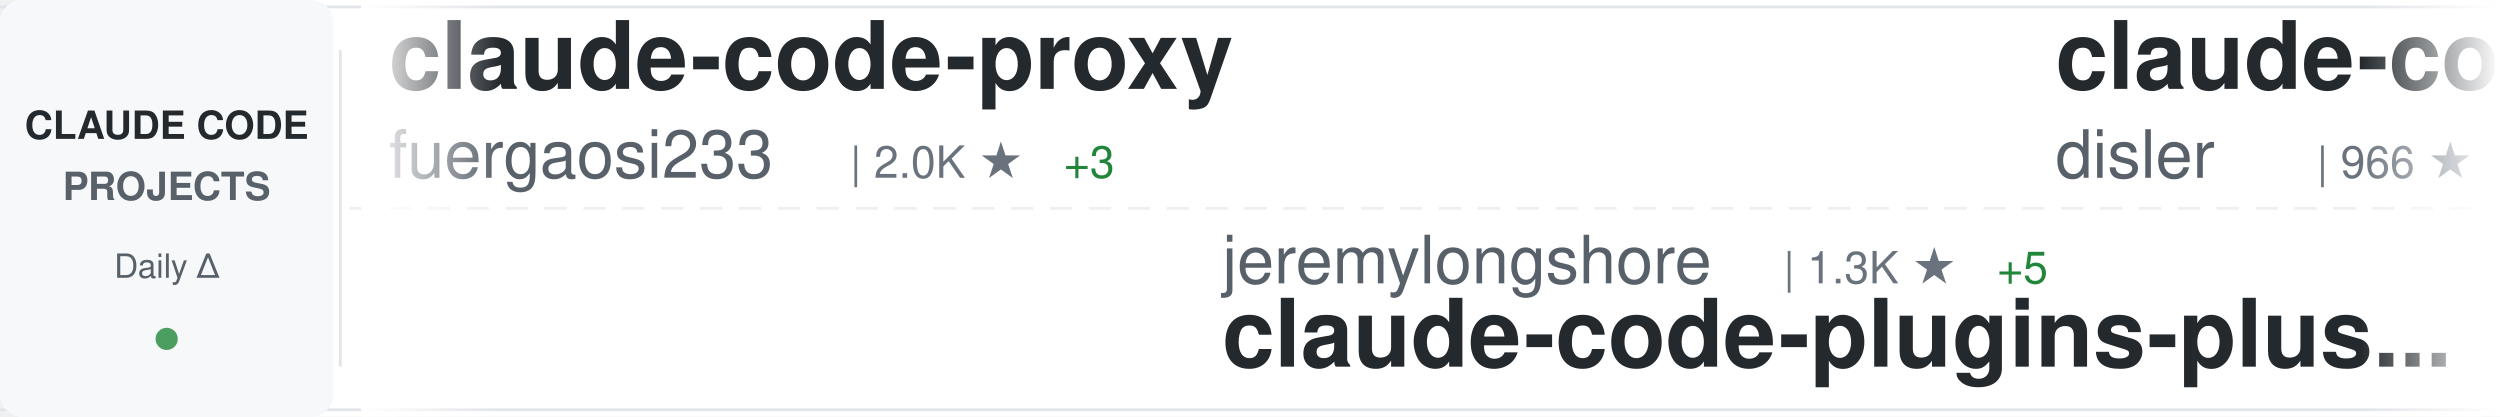
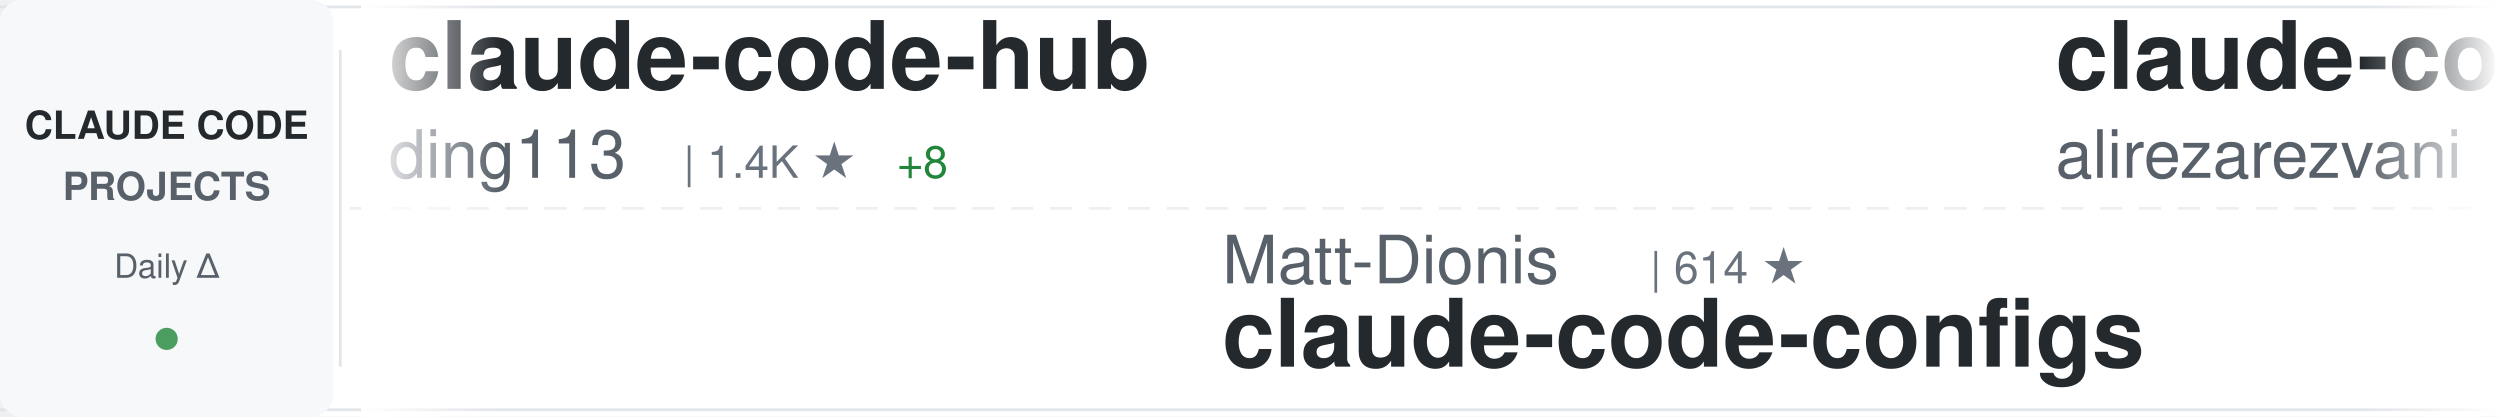
<svg xmlns="http://www.w3.org/2000/svg" width="900" height="150">
  <defs>
    <linearGradient id="awesomeLeftFade" x1="0%" y1="0%" x2="100%" y2="0%">
      <stop offset="0%" style="stop-color:#ffffff;stop-opacity:1" />
      <stop offset="100%" style="stop-color:#ffffff;stop-opacity:0" />
    </linearGradient>
    <linearGradient id="awesomeRightFade" x1="0%" y1="0%" x2="100%" y2="0%">
      <stop offset="0%" style="stop-color:#ffffff;stop-opacity:0" />
      <stop offset="100%" style="stop-color:#ffffff;stop-opacity:1" />
    </linearGradient>
  </defs>
  <rect width="900" height="150" fill="#ffffff" rx="8" />
  <rect x="0" y="2" width="900" height="1" fill="#e1e4e8" />
  <rect x="0" y="147" width="900" height="1" fill="#e1e4e8" />
  <line x1="0" y1="75" x2="900" y2="75" stroke="#e1e4e8" stroke-width="1" stroke-dasharray="8 6" opacity="0.6" />
  <rect x="0" y="0" width="120" height="150" fill="#f6f8fa" rx="8" />
  <text x="60" y="50" font-family="-apple-system, BlinkMacSystemFont, 'Segoe UI', Helvetica, Arial, sans-serif" font-size="14" font-weight="600" fill="#24292e" text-anchor="middle">CLAUDE CODE</text>
  <text x="60" y="72" font-family="-apple-system, BlinkMacSystemFont, 'Segoe UI', Helvetica, Arial, sans-serif" font-size="14" font-weight="600" fill="#586069" text-anchor="middle">PROJECTS</text>
  <text x="60" y="100" font-family="-apple-system, BlinkMacSystemFont, 'Segoe UI', Helvetica, Arial, sans-serif" font-size="12" font-weight="500" fill="#586069" text-anchor="middle">Daily Δ</text>
  <circle cx="60" cy="122" r="4" fill="#22863a" opacity="0.8" />
  <rect x="122" y="18" width="1" height="114" fill="#e1e4e8" />
  <clipPath id="awesomeTickerClip">
    <rect x="130" y="0" width="770" height="150" />
  </clipPath>
  <g clip-path="url(#awesomeTickerClip)">
    <g id="awesomeTickerItems">
      <animateTransform attributeName="transform" attributeType="XML" type="translate" from="0 0" to="-3000 0" dur="54s" repeatCount="indefinite" />
      <g transform="translate(0, 0)">
-         <text x="140" y="32" font-family="-apple-system, BlinkMacSystemFont, 'Segoe UI', Helvetica, Arial, sans-serif" font-size="34" font-weight="600" fill="#24292e">claude-code-proxy</text>
-         <text x="140" y="64" font-family="-apple-system, BlinkMacSystemFont, 'Segoe UI', Helvetica, Arial, sans-serif" font-size="24" font-weight="400" fill="#586069">fuergaosi233</text>
-         <text x="306" y="64" font-family="-apple-system, BlinkMacSystemFont, 'Segoe UI', Helvetica, Arial, sans-serif" font-size="16" font-weight="500" fill="#6a737d">| 2.0K ★</text>
-         <text x="383" y="64" font-family="-apple-system, BlinkMacSystemFont, 'Segoe UI', Helvetica, Arial, sans-serif" font-size="16" font-weight="500" fill="#22863a"> +3</text>
+         <text x="140" y="32" font-family="-apple-system, BlinkMacSystemFont, 'Segoe UI', Helvetica, Arial, sans-serif" font-size="34" font-weight="600" fill="#24292e">claude-code-hub</text>
+         <text x="140" y="64" font-family="-apple-system, BlinkMacSystemFont, 'Segoe UI', Helvetica, Arial, sans-serif" font-size="24" font-weight="400" fill="#586069">ding113</text>
+         <text x="246" y="64" font-family="-apple-system, BlinkMacSystemFont, 'Segoe UI', Helvetica, Arial, sans-serif" font-size="16" font-weight="500" fill="#6a737d">| 1.4K ★</text>
+         <text x="323" y="64" font-family="-apple-system, BlinkMacSystemFont, 'Segoe UI', Helvetica, Arial, sans-serif" font-size="16" font-weight="500" fill="#22863a"> +8</text>
      </g>
      <g transform="translate(300, 0)">
+         <text x="140" y="102" font-family="-apple-system, BlinkMacSystemFont, 'Segoe UI', Helvetica, Arial, sans-serif" font-size="24" font-weight="400" fill="#586069">Matt-Dionis</text>
+         <text x="294" y="102" font-family="-apple-system, BlinkMacSystemFont, 'Segoe UI', Helvetica, Arial, sans-serif" font-size="16" font-weight="500" fill="#6a737d">| 614 ★</text>
+         <text x="140" y="132" font-family="-apple-system, BlinkMacSystemFont, 'Segoe UI', Helvetica, Arial, sans-serif" font-size="34" font-weight="600" fill="#24292e">claude-code-configs</text>
+       </g>
+       <g transform="translate(600, 0)">
+         <text x="140" y="32" font-family="-apple-system, BlinkMacSystemFont, 'Segoe UI', Helvetica, Arial, sans-serif" font-size="34" font-weight="600" fill="#24292e">claude-code-tresor</text>
+         <text x="140" y="64" font-family="-apple-system, BlinkMacSystemFont, 'Segoe UI', Helvetica, Arial, sans-serif" font-size="24" font-weight="400" fill="#586069">alirezarezvani</text>
+         <text x="330" y="64" font-family="-apple-system, BlinkMacSystemFont, 'Segoe UI', Helvetica, Arial, sans-serif" font-size="16" font-weight="500" fill="#6a737d">| 503 ★</text>
+         <text x="398" y="64" font-family="-apple-system, BlinkMacSystemFont, 'Segoe UI', Helvetica, Arial, sans-serif" font-size="16" font-weight="500" fill="#22863a"> +4</text>
+       </g>
+       <g transform="translate(900, 0)">
        <text x="140" y="102" font-family="-apple-system, BlinkMacSystemFont, 'Segoe UI', Helvetica, Arial, sans-serif" font-size="24" font-weight="400" fill="#586069">jeremylongshore</text>
        <text x="342" y="102" font-family="-apple-system, BlinkMacSystemFont, 'Segoe UI', Helvetica, Arial, sans-serif" font-size="16" font-weight="500" fill="#6a737d">| 1.3K ★</text>
-         <text x="419" y="102" font-family="-apple-system, BlinkMacSystemFont, 'Segoe UI', Helvetica, Arial, sans-serif" font-size="16" font-weight="500" fill="#22863a"> +5</text>
+         <text x="419" y="102" font-family="-apple-system, BlinkMacSystemFont, 'Segoe UI', Helvetica, Arial, sans-serif" font-size="16" font-weight="500" fill="#22863a"> +9</text>
        <text x="140" y="132" font-family="-apple-system, BlinkMacSystemFont, 'Segoe UI', Helvetica, Arial, sans-serif" font-size="34" font-weight="600" fill="#24292e">claude-code-plugins-plus...</text>
      </g>
-       <g transform="translate(600, 0)">
-         <text x="140" y="32" font-family="-apple-system, BlinkMacSystemFont, 'Segoe UI', Helvetica, Arial, sans-serif" font-size="34" font-weight="600" fill="#24292e">claude-code-hooks-multi-...</text>
-         <text x="140" y="64" font-family="-apple-system, BlinkMacSystemFont, 'Segoe UI', Helvetica, Arial, sans-serif" font-size="24" font-weight="400" fill="#586069">disler</text>
-         <text x="234" y="64" font-family="-apple-system, BlinkMacSystemFont, 'Segoe UI', Helvetica, Arial, sans-serif" font-size="16" font-weight="500" fill="#6a737d">| 966 ★</text>
-         <text x="302" y="64" font-family="-apple-system, BlinkMacSystemFont, 'Segoe UI', Helvetica, Arial, sans-serif" font-size="16" font-weight="500" fill="#22863a"> +5</text>
-       </g>
-       <g transform="translate(900, 0)">
-         <text x="140" y="102" font-family="-apple-system, BlinkMacSystemFont, 'Segoe UI', Helvetica, Arial, sans-serif" font-size="24" font-weight="400" fill="#586069">steipete</text>
-         <text x="258" y="102" font-family="-apple-system, BlinkMacSystemFont, 'Segoe UI', Helvetica, Arial, sans-serif" font-size="16" font-weight="500" fill="#6a737d">| 1.1K ★</text>
-         <text x="335" y="102" font-family="-apple-system, BlinkMacSystemFont, 'Segoe UI', Helvetica, Arial, sans-serif" font-size="16" font-weight="500" fill="#22863a"> +4</text>
-         <text x="140" y="132" font-family="-apple-system, BlinkMacSystemFont, 'Segoe UI', Helvetica, Arial, sans-serif" font-size="34" font-weight="600" fill="#24292e">claude-code-mcp</text>
-       </g>
      <g transform="translate(1200, 0)">
-         <text x="140" y="32" font-family="-apple-system, BlinkMacSystemFont, 'Segoe UI', Helvetica, Arial, sans-serif" font-size="34" font-weight="600" fill="#24292e">antigravity-claude-proxy</text>
-         <text x="140" y="64" font-family="-apple-system, BlinkMacSystemFont, 'Segoe UI', Helvetica, Arial, sans-serif" font-size="24" font-weight="400" fill="#586069">badrisnarayanan</text>
-         <text x="342" y="64" font-family="-apple-system, BlinkMacSystemFont, 'Segoe UI', Helvetica, Arial, sans-serif" font-size="16" font-weight="500" fill="#6a737d">| 2.7K ★</text>
-         <text x="419" y="64" font-family="-apple-system, BlinkMacSystemFont, 'Segoe UI', Helvetica, Arial, sans-serif" font-size="16" font-weight="500" fill="#22863a"> +28</text>
+         <text x="140" y="32" font-family="-apple-system, BlinkMacSystemFont, 'Segoe UI', Helvetica, Arial, sans-serif" font-size="34" font-weight="600" fill="#24292e">awesome-claude-skills</text>
+         <text x="140" y="64" font-family="-apple-system, BlinkMacSystemFont, 'Segoe UI', Helvetica, Arial, sans-serif" font-size="24" font-weight="400" fill="#586069">ComposioHQ</text>
+         <text x="282" y="64" font-family="-apple-system, BlinkMacSystemFont, 'Segoe UI', Helvetica, Arial, sans-serif" font-size="16" font-weight="500" fill="#6a737d">| 33.1K ★</text>
+         <text x="368" y="64" font-family="-apple-system, BlinkMacSystemFont, 'Segoe UI', Helvetica, Arial, sans-serif" font-size="16" font-weight="500" fill="#22863a"> +534</text>
      </g>
      <g transform="translate(1500, 0)">
-         <text x="140" y="102" font-family="-apple-system, BlinkMacSystemFont, 'Segoe UI', Helvetica, Arial, sans-serif" font-size="24" font-weight="400" fill="#586069">EnzeD</text>
-         <text x="222" y="102" font-family="-apple-system, BlinkMacSystemFont, 'Segoe UI', Helvetica, Arial, sans-serif" font-size="16" font-weight="500" fill="#6a737d">| 3.9K ★</text>
-         <text x="299" y="102" font-family="-apple-system, BlinkMacSystemFont, 'Segoe UI', Helvetica, Arial, sans-serif" font-size="16" font-weight="500" fill="#22863a"> +7</text>
-         <text x="140" y="132" font-family="-apple-system, BlinkMacSystemFont, 'Segoe UI', Helvetica, Arial, sans-serif" font-size="34" font-weight="600" fill="#24292e">vibe-coding</text>
+         <text x="140" y="102" font-family="-apple-system, BlinkMacSystemFont, 'Segoe UI', Helvetica, Arial, sans-serif" font-size="24" font-weight="400" fill="#586069">zed-industries</text>
+         <text x="330" y="102" font-family="-apple-system, BlinkMacSystemFont, 'Segoe UI', Helvetica, Arial, sans-serif" font-size="16" font-weight="500" fill="#6a737d">| 905 ★</text>
+         <text x="398" y="102" font-family="-apple-system, BlinkMacSystemFont, 'Segoe UI', Helvetica, Arial, sans-serif" font-size="16" font-weight="500" fill="#22863a"> +5</text>
+         <text x="140" y="132" font-family="-apple-system, BlinkMacSystemFont, 'Segoe UI', Helvetica, Arial, sans-serif" font-size="34" font-weight="600" fill="#24292e">claude-code-acp</text>
      </g>
      <g transform="translate(1800, 0)">
-         <text x="140" y="32" font-family="-apple-system, BlinkMacSystemFont, 'Segoe UI', Helvetica, Arial, sans-serif" font-size="34" font-weight="600" fill="#24292e">agents</text>
-         <text x="140" y="64" font-family="-apple-system, BlinkMacSystemFont, 'Segoe UI', Helvetica, Arial, sans-serif" font-size="24" font-weight="400" fill="#586069">wshobson</text>
-         <text x="258" y="64" font-family="-apple-system, BlinkMacSystemFont, 'Segoe UI', Helvetica, Arial, sans-serif" font-size="16" font-weight="500" fill="#6a737d">| 28.2K ★</text>
-         <text x="344" y="64" font-family="-apple-system, BlinkMacSystemFont, 'Segoe UI', Helvetica, Arial, sans-serif" font-size="16" font-weight="500" fill="#22863a"> +108</text>
+         <text x="140" y="32" font-family="-apple-system, BlinkMacSystemFont, 'Segoe UI', Helvetica, Arial, sans-serif" font-size="34" font-weight="600" fill="#24292e">claude-code-cheat-sheet</text>
+         <text x="140" y="64" font-family="-apple-system, BlinkMacSystemFont, 'Segoe UI', Helvetica, Arial, sans-serif" font-size="24" font-weight="400" fill="#586069">Njengah</text>
+         <text x="246" y="64" font-family="-apple-system, BlinkMacSystemFont, 'Segoe UI', Helvetica, Arial, sans-serif" font-size="16" font-weight="500" fill="#6a737d">| 1.3K ★</text>
+         <text x="323" y="64" font-family="-apple-system, BlinkMacSystemFont, 'Segoe UI', Helvetica, Arial, sans-serif" font-size="16" font-weight="500" fill="#22863a"> +8</text>
      </g>
      <g transform="translate(2100, 0)">
-         <text x="140" y="102" font-family="-apple-system, BlinkMacSystemFont, 'Segoe UI', Helvetica, Arial, sans-serif" font-size="24" font-weight="400" fill="#586069">21st-dev</text>
-         <text x="258" y="102" font-family="-apple-system, BlinkMacSystemFont, 'Segoe UI', Helvetica, Arial, sans-serif" font-size="16" font-weight="500" fill="#6a737d">| 4.9K ★</text>
-         <text x="335" y="102" font-family="-apple-system, BlinkMacSystemFont, 'Segoe UI', Helvetica, Arial, sans-serif" font-size="16" font-weight="500" fill="#22863a"> +15</text>
-         <text x="140" y="132" font-family="-apple-system, BlinkMacSystemFont, 'Segoe UI', Helvetica, Arial, sans-serif" font-size="34" font-weight="600" fill="#24292e">1code</text>
+         <text x="140" y="102" font-family="-apple-system, BlinkMacSystemFont, 'Segoe UI', Helvetica, Arial, sans-serif" font-size="24" font-weight="400" fill="#586069">jarrodwatts</text>
+         <text x="294" y="102" font-family="-apple-system, BlinkMacSystemFont, 'Segoe UI', Helvetica, Arial, sans-serif" font-size="16" font-weight="500" fill="#6a737d">| 923 ★</text>
+         <text x="362" y="102" font-family="-apple-system, BlinkMacSystemFont, 'Segoe UI', Helvetica, Arial, sans-serif" font-size="16" font-weight="500" fill="#22863a"> +3</text>
+         <text x="140" y="132" font-family="-apple-system, BlinkMacSystemFont, 'Segoe UI', Helvetica, Arial, sans-serif" font-size="34" font-weight="600" fill="#24292e">claude-code-config</text>
      </g>
      <g transform="translate(2400, 0)">
-         <text x="140" y="32" font-family="-apple-system, BlinkMacSystemFont, 'Segoe UI', Helvetica, Arial, sans-serif" font-size="34" font-weight="600" fill="#24292e">ClaudeCodeAgents</text>
-         <text x="140" y="64" font-family="-apple-system, BlinkMacSystemFont, 'Segoe UI', Helvetica, Arial, sans-serif" font-size="24" font-weight="400" fill="#586069">darcyegb</text>
-         <text x="258" y="64" font-family="-apple-system, BlinkMacSystemFont, 'Segoe UI', Helvetica, Arial, sans-serif" font-size="16" font-weight="500" fill="#6a737d">| 539 ★</text>
-         <text x="326" y="64" font-family="-apple-system, BlinkMacSystemFont, 'Segoe UI', Helvetica, Arial, sans-serif" font-size="16" font-weight="500" fill="#22863a"> +1</text>
+         <text x="140" y="32" font-family="-apple-system, BlinkMacSystemFont, 'Segoe UI', Helvetica, Arial, sans-serif" font-size="34" font-weight="600" fill="#24292e">claude-agent-sdk-demos</text>
+         <text x="140" y="64" font-family="-apple-system, BlinkMacSystemFont, 'Segoe UI', Helvetica, Arial, sans-serif" font-size="24" font-weight="400" fill="#586069">anthropics</text>
+         <text x="282" y="64" font-family="-apple-system, BlinkMacSystemFont, 'Segoe UI', Helvetica, Arial, sans-serif" font-size="16" font-weight="500" fill="#6a737d">| 1.4K ★</text>
+         <text x="359" y="64" font-family="-apple-system, BlinkMacSystemFont, 'Segoe UI', Helvetica, Arial, sans-serif" font-size="16" font-weight="500" fill="#22863a"> +9</text>
      </g>
      <g transform="translate(2700, 0)">
-         <text x="140" y="102" font-family="-apple-system, BlinkMacSystemFont, 'Segoe UI', Helvetica, Arial, sans-serif" font-size="24" font-weight="400" fill="#586069">browser-use</text>
-         <text x="294" y="102" font-family="-apple-system, BlinkMacSystemFont, 'Segoe UI', Helvetica, Arial, sans-serif" font-size="16" font-weight="500" fill="#6a737d">| 78.1K ★</text>
-         <text x="380" y="102" font-family="-apple-system, BlinkMacSystemFont, 'Segoe UI', Helvetica, Arial, sans-serif" font-size="16" font-weight="500" fill="#22863a"> +61</text>
-         <text x="140" y="132" font-family="-apple-system, BlinkMacSystemFont, 'Segoe UI', Helvetica, Arial, sans-serif" font-size="34" font-weight="600" fill="#24292e">browser-use</text>
+         <text x="140" y="102" font-family="-apple-system, BlinkMacSystemFont, 'Segoe UI', Helvetica, Arial, sans-serif" font-size="24" font-weight="400" fill="#586069">Yuyz0112</text>
+         <text x="258" y="102" font-family="-apple-system, BlinkMacSystemFont, 'Segoe UI', Helvetica, Arial, sans-serif" font-size="16" font-weight="500" fill="#6a737d">| 2.1K ★</text>
+         <text x="140" y="132" font-family="-apple-system, BlinkMacSystemFont, 'Segoe UI', Helvetica, Arial, sans-serif" font-size="34" font-weight="600" fill="#24292e">claude-code-reverse</text>
      </g>
      <g transform="translate(3000, 0)">
-         <text x="140" y="32" font-family="-apple-system, BlinkMacSystemFont, 'Segoe UI', Helvetica, Arial, sans-serif" font-size="34" font-weight="600" fill="#24292e">claude-code-proxy</text>
-         <text x="140" y="64" font-family="-apple-system, BlinkMacSystemFont, 'Segoe UI', Helvetica, Arial, sans-serif" font-size="24" font-weight="400" fill="#586069">fuergaosi233</text>
-         <text x="306" y="64" font-family="-apple-system, BlinkMacSystemFont, 'Segoe UI', Helvetica, Arial, sans-serif" font-size="16" font-weight="500" fill="#6a737d">| 2.0K ★</text>
-         <text x="383" y="64" font-family="-apple-system, BlinkMacSystemFont, 'Segoe UI', Helvetica, Arial, sans-serif" font-size="16" font-weight="500" fill="#22863a"> +3</text>
+         <text x="140" y="32" font-family="-apple-system, BlinkMacSystemFont, 'Segoe UI', Helvetica, Arial, sans-serif" font-size="34" font-weight="600" fill="#24292e">claude-code-hub</text>
+         <text x="140" y="64" font-family="-apple-system, BlinkMacSystemFont, 'Segoe UI', Helvetica, Arial, sans-serif" font-size="24" font-weight="400" fill="#586069">ding113</text>
+         <text x="246" y="64" font-family="-apple-system, BlinkMacSystemFont, 'Segoe UI', Helvetica, Arial, sans-serif" font-size="16" font-weight="500" fill="#6a737d">| 1.4K ★</text>
+         <text x="323" y="64" font-family="-apple-system, BlinkMacSystemFont, 'Segoe UI', Helvetica, Arial, sans-serif" font-size="16" font-weight="500" fill="#22863a"> +8</text>
      </g>
      <g transform="translate(3300, 0)">
+         <text x="140" y="102" font-family="-apple-system, BlinkMacSystemFont, 'Segoe UI', Helvetica, Arial, sans-serif" font-size="24" font-weight="400" fill="#586069">Matt-Dionis</text>
+         <text x="294" y="102" font-family="-apple-system, BlinkMacSystemFont, 'Segoe UI', Helvetica, Arial, sans-serif" font-size="16" font-weight="500" fill="#6a737d">| 614 ★</text>
+         <text x="140" y="132" font-family="-apple-system, BlinkMacSystemFont, 'Segoe UI', Helvetica, Arial, sans-serif" font-size="34" font-weight="600" fill="#24292e">claude-code-configs</text>
+       </g>
+       <g transform="translate(3600, 0)">
+         <text x="140" y="32" font-family="-apple-system, BlinkMacSystemFont, 'Segoe UI', Helvetica, Arial, sans-serif" font-size="34" font-weight="600" fill="#24292e">claude-code-tresor</text>
+         <text x="140" y="64" font-family="-apple-system, BlinkMacSystemFont, 'Segoe UI', Helvetica, Arial, sans-serif" font-size="24" font-weight="400" fill="#586069">alirezarezvani</text>
+         <text x="330" y="64" font-family="-apple-system, BlinkMacSystemFont, 'Segoe UI', Helvetica, Arial, sans-serif" font-size="16" font-weight="500" fill="#6a737d">| 503 ★</text>
+         <text x="398" y="64" font-family="-apple-system, BlinkMacSystemFont, 'Segoe UI', Helvetica, Arial, sans-serif" font-size="16" font-weight="500" fill="#22863a"> +4</text>
+       </g>
+       <g transform="translate(3900, 0)">
        <text x="140" y="102" font-family="-apple-system, BlinkMacSystemFont, 'Segoe UI', Helvetica, Arial, sans-serif" font-size="24" font-weight="400" fill="#586069">jeremylongshore</text>
        <text x="342" y="102" font-family="-apple-system, BlinkMacSystemFont, 'Segoe UI', Helvetica, Arial, sans-serif" font-size="16" font-weight="500" fill="#6a737d">| 1.3K ★</text>
-         <text x="419" y="102" font-family="-apple-system, BlinkMacSystemFont, 'Segoe UI', Helvetica, Arial, sans-serif" font-size="16" font-weight="500" fill="#22863a"> +5</text>
+         <text x="419" y="102" font-family="-apple-system, BlinkMacSystemFont, 'Segoe UI', Helvetica, Arial, sans-serif" font-size="16" font-weight="500" fill="#22863a"> +9</text>
        <text x="140" y="132" font-family="-apple-system, BlinkMacSystemFont, 'Segoe UI', Helvetica, Arial, sans-serif" font-size="34" font-weight="600" fill="#24292e">claude-code-plugins-plus...</text>
-       </g>
-       <g transform="translate(3600, 0)">
-         <text x="140" y="32" font-family="-apple-system, BlinkMacSystemFont, 'Segoe UI', Helvetica, Arial, sans-serif" font-size="34" font-weight="600" fill="#24292e">claude-code-hooks-multi-...</text>
-         <text x="140" y="64" font-family="-apple-system, BlinkMacSystemFont, 'Segoe UI', Helvetica, Arial, sans-serif" font-size="24" font-weight="400" fill="#586069">disler</text>
-         <text x="234" y="64" font-family="-apple-system, BlinkMacSystemFont, 'Segoe UI', Helvetica, Arial, sans-serif" font-size="16" font-weight="500" fill="#6a737d">| 966 ★</text>
-         <text x="302" y="64" font-family="-apple-system, BlinkMacSystemFont, 'Segoe UI', Helvetica, Arial, sans-serif" font-size="16" font-weight="500" fill="#22863a"> +5</text>
-       </g>
-       <g transform="translate(3900, 0)">
-         <text x="140" y="102" font-family="-apple-system, BlinkMacSystemFont, 'Segoe UI', Helvetica, Arial, sans-serif" font-size="24" font-weight="400" fill="#586069">steipete</text>
-         <text x="258" y="102" font-family="-apple-system, BlinkMacSystemFont, 'Segoe UI', Helvetica, Arial, sans-serif" font-size="16" font-weight="500" fill="#6a737d">| 1.1K ★</text>
-         <text x="335" y="102" font-family="-apple-system, BlinkMacSystemFont, 'Segoe UI', Helvetica, Arial, sans-serif" font-size="16" font-weight="500" fill="#22863a"> +4</text>
-         <text x="140" y="132" font-family="-apple-system, BlinkMacSystemFont, 'Segoe UI', Helvetica, Arial, sans-serif" font-size="34" font-weight="600" fill="#24292e">claude-code-mcp</text>
      </g>
    </g>
  </g>
  <rect x="130" y="0" width="50" height="150" fill="url(#awesomeLeftFade)" />
  <rect x="850" y="0" width="50" height="150" fill="url(#awesomeRightFade)" />
</svg>
